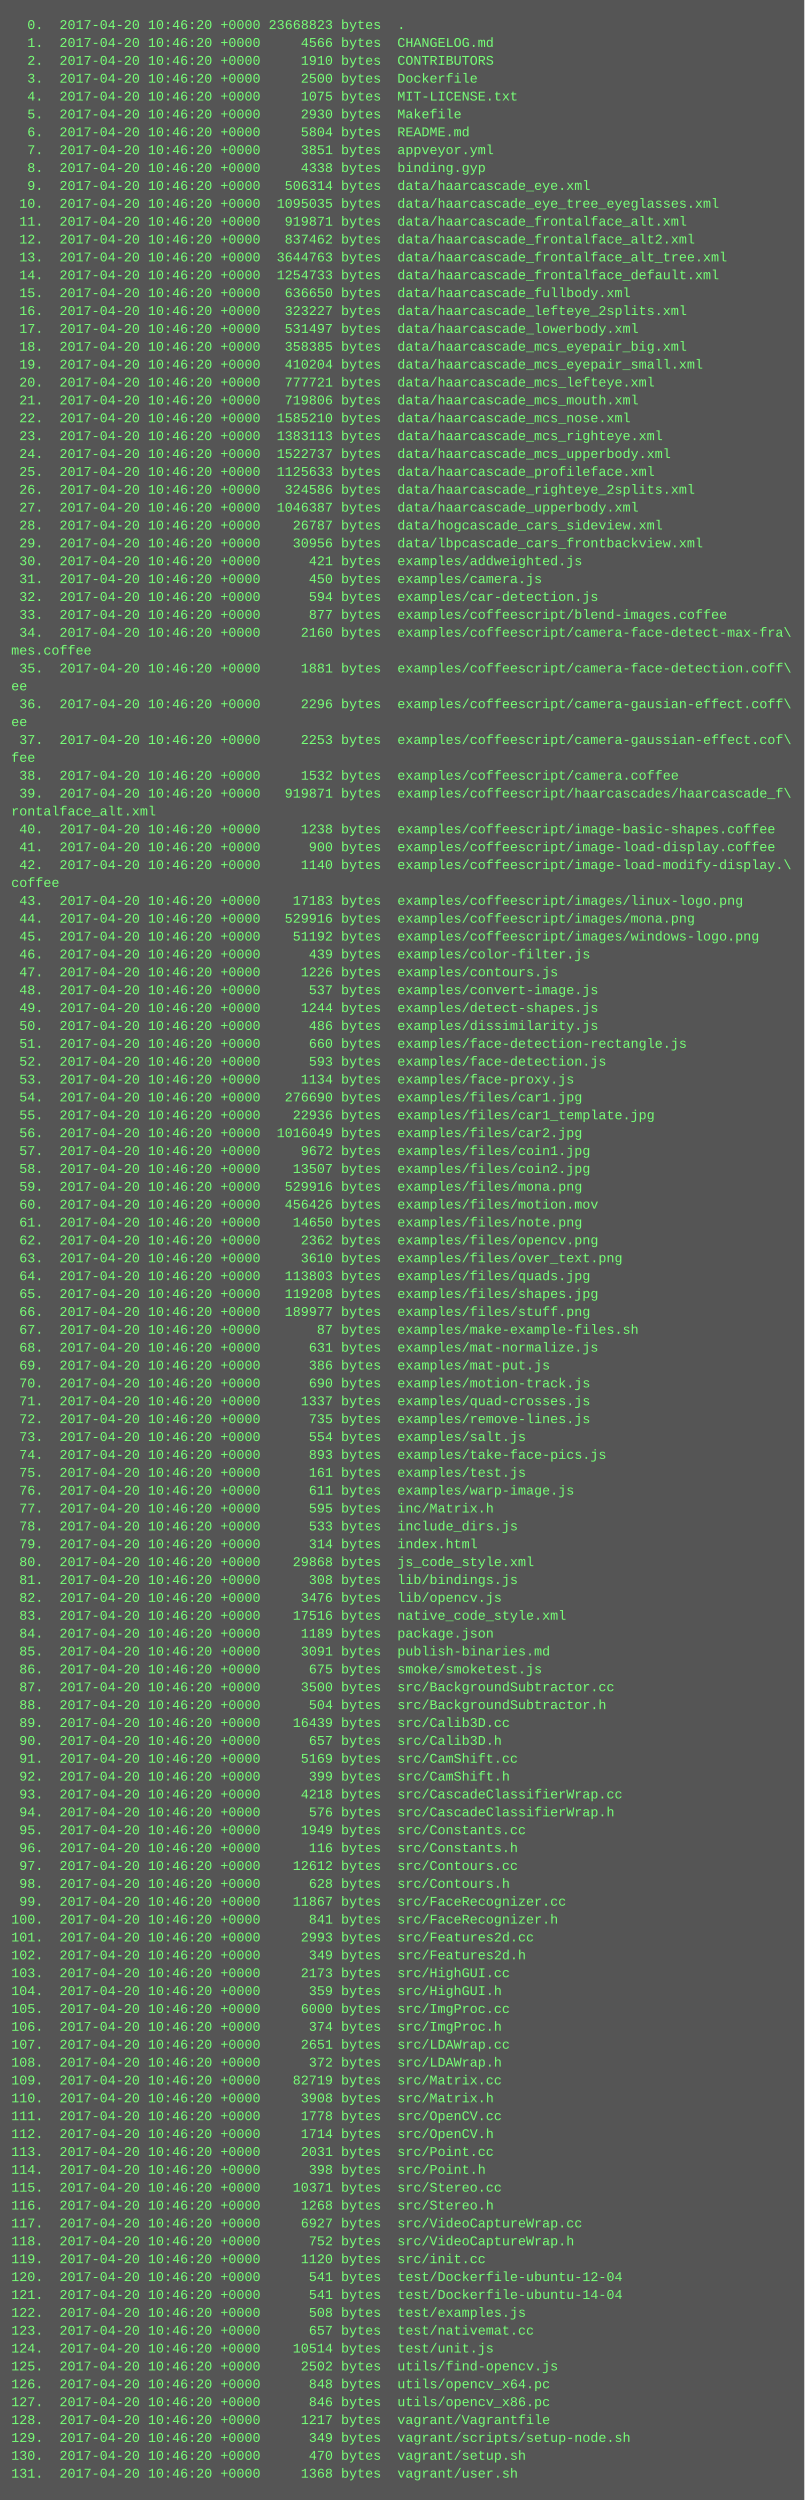
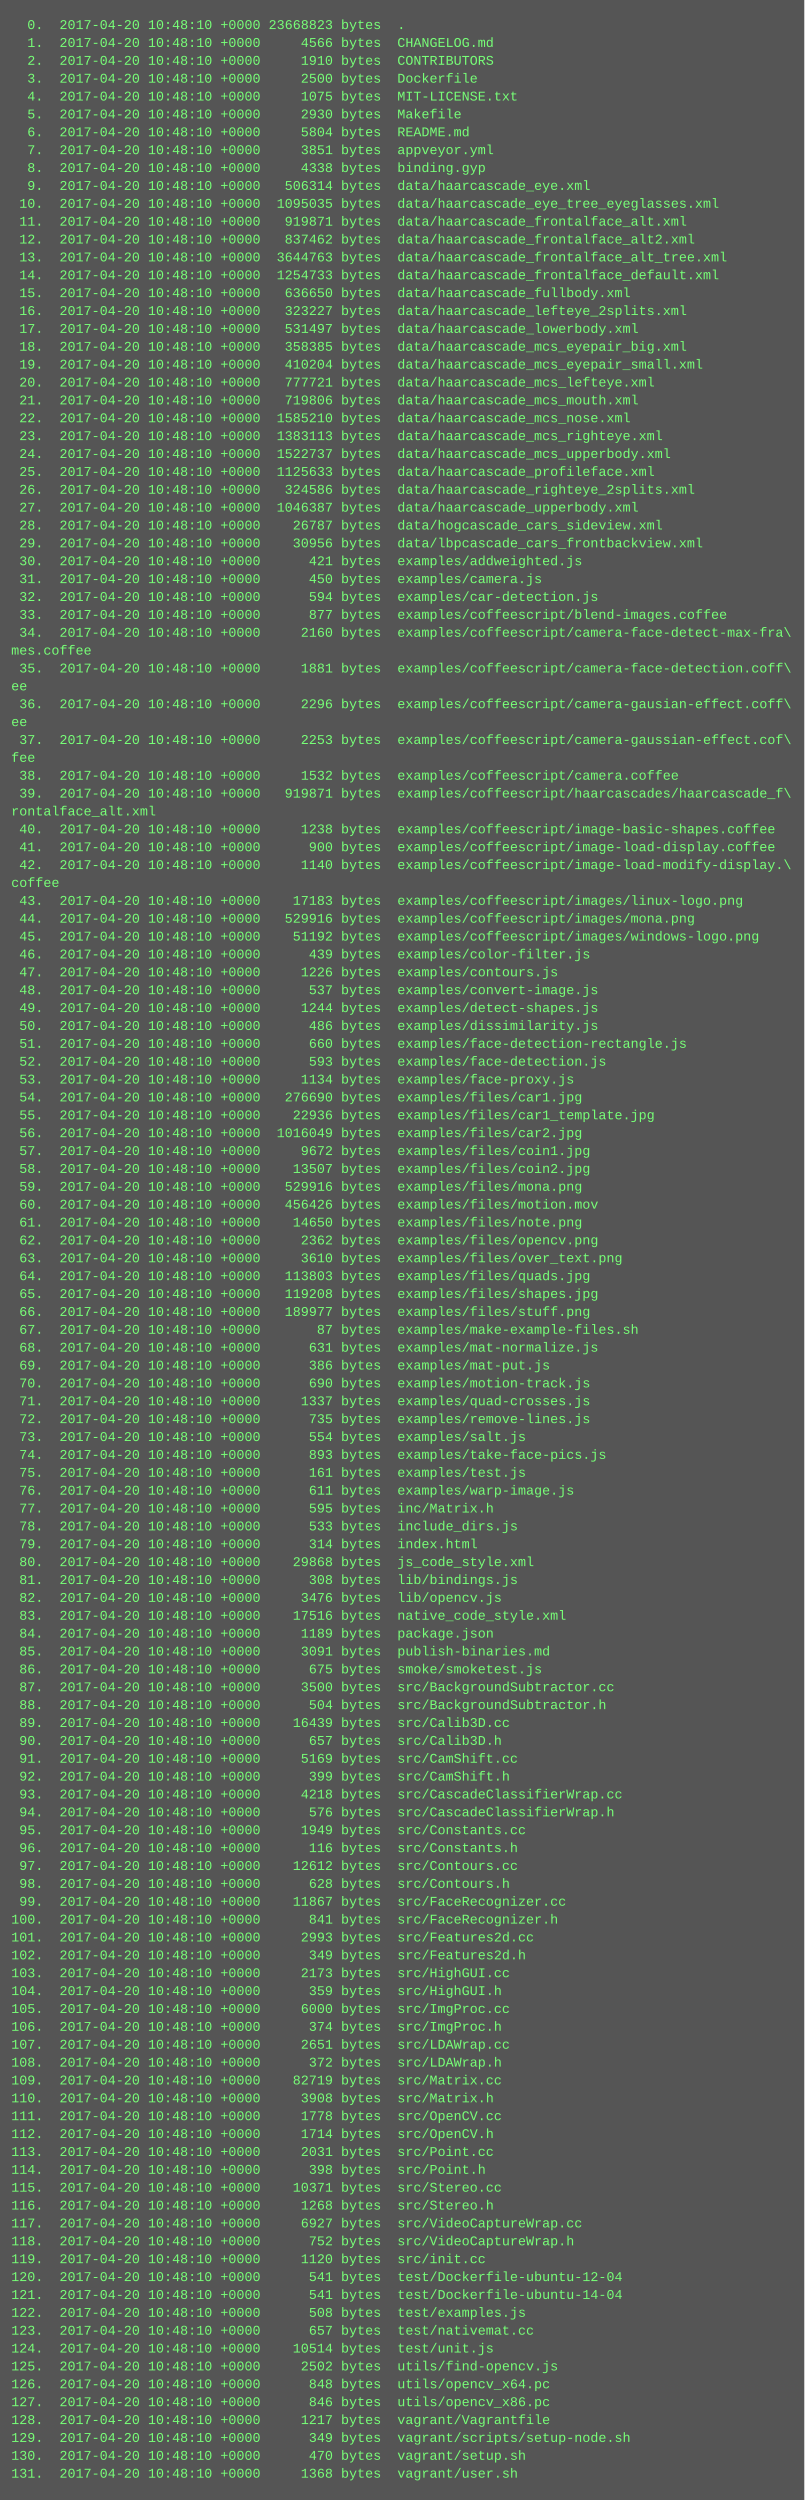
<svg xmlns="http://www.w3.org/2000/svg" height="2238" width="720">
  <rect height="2238" fill="#555" width="720" />
  <text fill="#7f7" font-family="Courier New" font-size="12" xml:space="preserve">
-     <tspan x="10" y="26">  0.  2017-04-20 10:46:20 +0000 23668823 bytes  .</tspan>
-     <tspan x="10" y="42">  1.  2017-04-20 10:46:20 +0000     4566 bytes  CHANGELOG.md</tspan>
-     <tspan x="10" y="58">  2.  2017-04-20 10:46:20 +0000     1910 bytes  CONTRIBUTORS</tspan>
-     <tspan x="10" y="74">  3.  2017-04-20 10:46:20 +0000     2500 bytes  Dockerfile</tspan>
-     <tspan x="10" y="90">  4.  2017-04-20 10:46:20 +0000     1075 bytes  MIT-LICENSE.txt</tspan>
-     <tspan x="10" y="106">  5.  2017-04-20 10:46:20 +0000     2930 bytes  Makefile</tspan>
-     <tspan x="10" y="122">  6.  2017-04-20 10:46:20 +0000     5804 bytes  README.md</tspan>
-     <tspan x="10" y="138">  7.  2017-04-20 10:46:20 +0000     3851 bytes  appveyor.yml</tspan>
-     <tspan x="10" y="154">  8.  2017-04-20 10:46:20 +0000     4338 bytes  binding.gyp</tspan>
-     <tspan x="10" y="170">  9.  2017-04-20 10:46:20 +0000   506314 bytes  data/haarcascade_eye.xml</tspan>
-     <tspan x="10" y="186"> 10.  2017-04-20 10:46:20 +0000  1095035 bytes  data/haarcascade_eye_tree_eyeglasses.xml</tspan>
-     <tspan x="10" y="202"> 11.  2017-04-20 10:46:20 +0000   919871 bytes  data/haarcascade_frontalface_alt.xml</tspan>
-     <tspan x="10" y="218"> 12.  2017-04-20 10:46:20 +0000   837462 bytes  data/haarcascade_frontalface_alt2.xml</tspan>
-     <tspan x="10" y="234"> 13.  2017-04-20 10:46:20 +0000  3644763 bytes  data/haarcascade_frontalface_alt_tree.xml</tspan>
-     <tspan x="10" y="250"> 14.  2017-04-20 10:46:20 +0000  1254733 bytes  data/haarcascade_frontalface_default.xml</tspan>
-     <tspan x="10" y="266"> 15.  2017-04-20 10:46:20 +0000   636650 bytes  data/haarcascade_fullbody.xml</tspan>
-     <tspan x="10" y="282"> 16.  2017-04-20 10:46:20 +0000   323227 bytes  data/haarcascade_lefteye_2splits.xml</tspan>
-     <tspan x="10" y="298"> 17.  2017-04-20 10:46:20 +0000   531497 bytes  data/haarcascade_lowerbody.xml</tspan>
-     <tspan x="10" y="314"> 18.  2017-04-20 10:46:20 +0000   358385 bytes  data/haarcascade_mcs_eyepair_big.xml</tspan>
-     <tspan x="10" y="330"> 19.  2017-04-20 10:46:20 +0000   410204 bytes  data/haarcascade_mcs_eyepair_small.xml</tspan>
-     <tspan x="10" y="346"> 20.  2017-04-20 10:46:20 +0000   777721 bytes  data/haarcascade_mcs_lefteye.xml</tspan>
-     <tspan x="10" y="362"> 21.  2017-04-20 10:46:20 +0000   719806 bytes  data/haarcascade_mcs_mouth.xml</tspan>
-     <tspan x="10" y="378"> 22.  2017-04-20 10:46:20 +0000  1585210 bytes  data/haarcascade_mcs_nose.xml</tspan>
-     <tspan x="10" y="394"> 23.  2017-04-20 10:46:20 +0000  1383113 bytes  data/haarcascade_mcs_righteye.xml</tspan>
-     <tspan x="10" y="410"> 24.  2017-04-20 10:46:20 +0000  1522737 bytes  data/haarcascade_mcs_upperbody.xml</tspan>
-     <tspan x="10" y="426"> 25.  2017-04-20 10:46:20 +0000  1125633 bytes  data/haarcascade_profileface.xml</tspan>
-     <tspan x="10" y="442"> 26.  2017-04-20 10:46:20 +0000   324586 bytes  data/haarcascade_righteye_2splits.xml</tspan>
-     <tspan x="10" y="458"> 27.  2017-04-20 10:46:20 +0000  1046387 bytes  data/haarcascade_upperbody.xml</tspan>
-     <tspan x="10" y="474"> 28.  2017-04-20 10:46:20 +0000    26787 bytes  data/hogcascade_cars_sideview.xml</tspan>
-     <tspan x="10" y="490"> 29.  2017-04-20 10:46:20 +0000    30956 bytes  data/lbpcascade_cars_frontbackview.xml</tspan>
-     <tspan x="10" y="506"> 30.  2017-04-20 10:46:20 +0000      421 bytes  examples/addweighted.js</tspan>
-     <tspan x="10" y="522"> 31.  2017-04-20 10:46:20 +0000      450 bytes  examples/camera.js</tspan>
-     <tspan x="10" y="538"> 32.  2017-04-20 10:46:20 +0000      594 bytes  examples/car-detection.js</tspan>
-     <tspan x="10" y="554"> 33.  2017-04-20 10:46:20 +0000      877 bytes  examples/coffeescript/blend-images.coffee</tspan>
-     <tspan x="10" y="570"> 34.  2017-04-20 10:46:20 +0000     2160 bytes  examples/coffeescript/camera-face-detect-max-fra\</tspan>
+     <tspan x="10" y="26">  0.  2017-04-20 10:48:10 +0000 23668823 bytes  .</tspan>
+     <tspan x="10" y="42">  1.  2017-04-20 10:48:10 +0000     4566 bytes  CHANGELOG.md</tspan>
+     <tspan x="10" y="58">  2.  2017-04-20 10:48:10 +0000     1910 bytes  CONTRIBUTORS</tspan>
+     <tspan x="10" y="74">  3.  2017-04-20 10:48:10 +0000     2500 bytes  Dockerfile</tspan>
+     <tspan x="10" y="90">  4.  2017-04-20 10:48:10 +0000     1075 bytes  MIT-LICENSE.txt</tspan>
+     <tspan x="10" y="106">  5.  2017-04-20 10:48:10 +0000     2930 bytes  Makefile</tspan>
+     <tspan x="10" y="122">  6.  2017-04-20 10:48:10 +0000     5804 bytes  README.md</tspan>
+     <tspan x="10" y="138">  7.  2017-04-20 10:48:10 +0000     3851 bytes  appveyor.yml</tspan>
+     <tspan x="10" y="154">  8.  2017-04-20 10:48:10 +0000     4338 bytes  binding.gyp</tspan>
+     <tspan x="10" y="170">  9.  2017-04-20 10:48:10 +0000   506314 bytes  data/haarcascade_eye.xml</tspan>
+     <tspan x="10" y="186"> 10.  2017-04-20 10:48:10 +0000  1095035 bytes  data/haarcascade_eye_tree_eyeglasses.xml</tspan>
+     <tspan x="10" y="202"> 11.  2017-04-20 10:48:10 +0000   919871 bytes  data/haarcascade_frontalface_alt.xml</tspan>
+     <tspan x="10" y="218"> 12.  2017-04-20 10:48:10 +0000   837462 bytes  data/haarcascade_frontalface_alt2.xml</tspan>
+     <tspan x="10" y="234"> 13.  2017-04-20 10:48:10 +0000  3644763 bytes  data/haarcascade_frontalface_alt_tree.xml</tspan>
+     <tspan x="10" y="250"> 14.  2017-04-20 10:48:10 +0000  1254733 bytes  data/haarcascade_frontalface_default.xml</tspan>
+     <tspan x="10" y="266"> 15.  2017-04-20 10:48:10 +0000   636650 bytes  data/haarcascade_fullbody.xml</tspan>
+     <tspan x="10" y="282"> 16.  2017-04-20 10:48:10 +0000   323227 bytes  data/haarcascade_lefteye_2splits.xml</tspan>
+     <tspan x="10" y="298"> 17.  2017-04-20 10:48:10 +0000   531497 bytes  data/haarcascade_lowerbody.xml</tspan>
+     <tspan x="10" y="314"> 18.  2017-04-20 10:48:10 +0000   358385 bytes  data/haarcascade_mcs_eyepair_big.xml</tspan>
+     <tspan x="10" y="330"> 19.  2017-04-20 10:48:10 +0000   410204 bytes  data/haarcascade_mcs_eyepair_small.xml</tspan>
+     <tspan x="10" y="346"> 20.  2017-04-20 10:48:10 +0000   777721 bytes  data/haarcascade_mcs_lefteye.xml</tspan>
+     <tspan x="10" y="362"> 21.  2017-04-20 10:48:10 +0000   719806 bytes  data/haarcascade_mcs_mouth.xml</tspan>
+     <tspan x="10" y="378"> 22.  2017-04-20 10:48:10 +0000  1585210 bytes  data/haarcascade_mcs_nose.xml</tspan>
+     <tspan x="10" y="394"> 23.  2017-04-20 10:48:10 +0000  1383113 bytes  data/haarcascade_mcs_righteye.xml</tspan>
+     <tspan x="10" y="410"> 24.  2017-04-20 10:48:10 +0000  1522737 bytes  data/haarcascade_mcs_upperbody.xml</tspan>
+     <tspan x="10" y="426"> 25.  2017-04-20 10:48:10 +0000  1125633 bytes  data/haarcascade_profileface.xml</tspan>
+     <tspan x="10" y="442"> 26.  2017-04-20 10:48:10 +0000   324586 bytes  data/haarcascade_righteye_2splits.xml</tspan>
+     <tspan x="10" y="458"> 27.  2017-04-20 10:48:10 +0000  1046387 bytes  data/haarcascade_upperbody.xml</tspan>
+     <tspan x="10" y="474"> 28.  2017-04-20 10:48:10 +0000    26787 bytes  data/hogcascade_cars_sideview.xml</tspan>
+     <tspan x="10" y="490"> 29.  2017-04-20 10:48:10 +0000    30956 bytes  data/lbpcascade_cars_frontbackview.xml</tspan>
+     <tspan x="10" y="506"> 30.  2017-04-20 10:48:10 +0000      421 bytes  examples/addweighted.js</tspan>
+     <tspan x="10" y="522"> 31.  2017-04-20 10:48:10 +0000      450 bytes  examples/camera.js</tspan>
+     <tspan x="10" y="538"> 32.  2017-04-20 10:48:10 +0000      594 bytes  examples/car-detection.js</tspan>
+     <tspan x="10" y="554"> 33.  2017-04-20 10:48:10 +0000      877 bytes  examples/coffeescript/blend-images.coffee</tspan>
+     <tspan x="10" y="570"> 34.  2017-04-20 10:48:10 +0000     2160 bytes  examples/coffeescript/camera-face-detect-max-fra\</tspan>
    <tspan x="10" y="586">mes.coffee</tspan>
-     <tspan x="10" y="602"> 35.  2017-04-20 10:46:20 +0000     1881 bytes  examples/coffeescript/camera-face-detection.coff\</tspan>
+     <tspan x="10" y="602"> 35.  2017-04-20 10:48:10 +0000     1881 bytes  examples/coffeescript/camera-face-detection.coff\</tspan>
    <tspan x="10" y="618">ee</tspan>
-     <tspan x="10" y="634"> 36.  2017-04-20 10:46:20 +0000     2296 bytes  examples/coffeescript/camera-gausian-effect.coff\</tspan>
+     <tspan x="10" y="634"> 36.  2017-04-20 10:48:10 +0000     2296 bytes  examples/coffeescript/camera-gausian-effect.coff\</tspan>
    <tspan x="10" y="650">ee</tspan>
-     <tspan x="10" y="666"> 37.  2017-04-20 10:46:20 +0000     2253 bytes  examples/coffeescript/camera-gaussian-effect.cof\</tspan>
+     <tspan x="10" y="666"> 37.  2017-04-20 10:48:10 +0000     2253 bytes  examples/coffeescript/camera-gaussian-effect.cof\</tspan>
    <tspan x="10" y="682">fee</tspan>
-     <tspan x="10" y="698"> 38.  2017-04-20 10:46:20 +0000     1532 bytes  examples/coffeescript/camera.coffee</tspan>
-     <tspan x="10" y="714"> 39.  2017-04-20 10:46:20 +0000   919871 bytes  examples/coffeescript/haarcascades/haarcascade_f\</tspan>
+     <tspan x="10" y="698"> 38.  2017-04-20 10:48:10 +0000     1532 bytes  examples/coffeescript/camera.coffee</tspan>
+     <tspan x="10" y="714"> 39.  2017-04-20 10:48:10 +0000   919871 bytes  examples/coffeescript/haarcascades/haarcascade_f\</tspan>
    <tspan x="10" y="730">rontalface_alt.xml</tspan>
-     <tspan x="10" y="746"> 40.  2017-04-20 10:46:20 +0000     1238 bytes  examples/coffeescript/image-basic-shapes.coffee</tspan>
-     <tspan x="10" y="762"> 41.  2017-04-20 10:46:20 +0000      900 bytes  examples/coffeescript/image-load-display.coffee</tspan>
-     <tspan x="10" y="778"> 42.  2017-04-20 10:46:20 +0000     1140 bytes  examples/coffeescript/image-load-modify-display.\</tspan>
+     <tspan x="10" y="746"> 40.  2017-04-20 10:48:10 +0000     1238 bytes  examples/coffeescript/image-basic-shapes.coffee</tspan>
+     <tspan x="10" y="762"> 41.  2017-04-20 10:48:10 +0000      900 bytes  examples/coffeescript/image-load-display.coffee</tspan>
+     <tspan x="10" y="778"> 42.  2017-04-20 10:48:10 +0000     1140 bytes  examples/coffeescript/image-load-modify-display.\</tspan>
    <tspan x="10" y="794">coffee</tspan>
-     <tspan x="10" y="810"> 43.  2017-04-20 10:46:20 +0000    17183 bytes  examples/coffeescript/images/linux-logo.png</tspan>
-     <tspan x="10" y="826"> 44.  2017-04-20 10:46:20 +0000   529916 bytes  examples/coffeescript/images/mona.png</tspan>
-     <tspan x="10" y="842"> 45.  2017-04-20 10:46:20 +0000    51192 bytes  examples/coffeescript/images/windows-logo.png</tspan>
-     <tspan x="10" y="858"> 46.  2017-04-20 10:46:20 +0000      439 bytes  examples/color-filter.js</tspan>
-     <tspan x="10" y="874"> 47.  2017-04-20 10:46:20 +0000     1226 bytes  examples/contours.js</tspan>
-     <tspan x="10" y="890"> 48.  2017-04-20 10:46:20 +0000      537 bytes  examples/convert-image.js</tspan>
-     <tspan x="10" y="906"> 49.  2017-04-20 10:46:20 +0000     1244 bytes  examples/detect-shapes.js</tspan>
-     <tspan x="10" y="922"> 50.  2017-04-20 10:46:20 +0000      486 bytes  examples/dissimilarity.js</tspan>
-     <tspan x="10" y="938"> 51.  2017-04-20 10:46:20 +0000      660 bytes  examples/face-detection-rectangle.js</tspan>
-     <tspan x="10" y="954"> 52.  2017-04-20 10:46:20 +0000      593 bytes  examples/face-detection.js</tspan>
-     <tspan x="10" y="970"> 53.  2017-04-20 10:46:20 +0000     1134 bytes  examples/face-proxy.js</tspan>
-     <tspan x="10" y="986"> 54.  2017-04-20 10:46:20 +0000   276690 bytes  examples/files/car1.jpg</tspan>
-     <tspan x="10" y="1002"> 55.  2017-04-20 10:46:20 +0000    22936 bytes  examples/files/car1_template.jpg</tspan>
-     <tspan x="10" y="1018"> 56.  2017-04-20 10:46:20 +0000  1016049 bytes  examples/files/car2.jpg</tspan>
-     <tspan x="10" y="1034"> 57.  2017-04-20 10:46:20 +0000     9672 bytes  examples/files/coin1.jpg</tspan>
-     <tspan x="10" y="1050"> 58.  2017-04-20 10:46:20 +0000    13507 bytes  examples/files/coin2.jpg</tspan>
-     <tspan x="10" y="1066"> 59.  2017-04-20 10:46:20 +0000   529916 bytes  examples/files/mona.png</tspan>
-     <tspan x="10" y="1082"> 60.  2017-04-20 10:46:20 +0000   456426 bytes  examples/files/motion.mov</tspan>
-     <tspan x="10" y="1098"> 61.  2017-04-20 10:46:20 +0000    14650 bytes  examples/files/note.png</tspan>
-     <tspan x="10" y="1114"> 62.  2017-04-20 10:46:20 +0000     2362 bytes  examples/files/opencv.png</tspan>
-     <tspan x="10" y="1130"> 63.  2017-04-20 10:46:20 +0000     3610 bytes  examples/files/over_text.png</tspan>
-     <tspan x="10" y="1146"> 64.  2017-04-20 10:46:20 +0000   113803 bytes  examples/files/quads.jpg</tspan>
-     <tspan x="10" y="1162"> 65.  2017-04-20 10:46:20 +0000   119208 bytes  examples/files/shapes.jpg</tspan>
-     <tspan x="10" y="1178"> 66.  2017-04-20 10:46:20 +0000   189977 bytes  examples/files/stuff.png</tspan>
-     <tspan x="10" y="1194"> 67.  2017-04-20 10:46:20 +0000       87 bytes  examples/make-example-files.sh</tspan>
-     <tspan x="10" y="1210"> 68.  2017-04-20 10:46:20 +0000      631 bytes  examples/mat-normalize.js</tspan>
-     <tspan x="10" y="1226"> 69.  2017-04-20 10:46:20 +0000      386 bytes  examples/mat-put.js</tspan>
-     <tspan x="10" y="1242"> 70.  2017-04-20 10:46:20 +0000      690 bytes  examples/motion-track.js</tspan>
-     <tspan x="10" y="1258"> 71.  2017-04-20 10:46:20 +0000     1337 bytes  examples/quad-crosses.js</tspan>
-     <tspan x="10" y="1274"> 72.  2017-04-20 10:46:20 +0000      735 bytes  examples/remove-lines.js</tspan>
-     <tspan x="10" y="1290"> 73.  2017-04-20 10:46:20 +0000      554 bytes  examples/salt.js</tspan>
-     <tspan x="10" y="1306"> 74.  2017-04-20 10:46:20 +0000      893 bytes  examples/take-face-pics.js</tspan>
-     <tspan x="10" y="1322"> 75.  2017-04-20 10:46:20 +0000      161 bytes  examples/test.js</tspan>
-     <tspan x="10" y="1338"> 76.  2017-04-20 10:46:20 +0000      611 bytes  examples/warp-image.js</tspan>
-     <tspan x="10" y="1354"> 77.  2017-04-20 10:46:20 +0000      595 bytes  inc/Matrix.h</tspan>
-     <tspan x="10" y="1370"> 78.  2017-04-20 10:46:20 +0000      533 bytes  include_dirs.js</tspan>
-     <tspan x="10" y="1386"> 79.  2017-04-20 10:46:20 +0000      314 bytes  index.html</tspan>
-     <tspan x="10" y="1402"> 80.  2017-04-20 10:46:20 +0000    29868 bytes  js_code_style.xml</tspan>
-     <tspan x="10" y="1418"> 81.  2017-04-20 10:46:20 +0000      308 bytes  lib/bindings.js</tspan>
-     <tspan x="10" y="1434"> 82.  2017-04-20 10:46:20 +0000     3476 bytes  lib/opencv.js</tspan>
-     <tspan x="10" y="1450"> 83.  2017-04-20 10:46:20 +0000    17516 bytes  native_code_style.xml</tspan>
-     <tspan x="10" y="1466"> 84.  2017-04-20 10:46:20 +0000     1189 bytes  package.json</tspan>
-     <tspan x="10" y="1482"> 85.  2017-04-20 10:46:20 +0000     3091 bytes  publish-binaries.md</tspan>
-     <tspan x="10" y="1498"> 86.  2017-04-20 10:46:20 +0000      675 bytes  smoke/smoketest.js</tspan>
-     <tspan x="10" y="1514"> 87.  2017-04-20 10:46:20 +0000     3500 bytes  src/BackgroundSubtractor.cc</tspan>
-     <tspan x="10" y="1530"> 88.  2017-04-20 10:46:20 +0000      504 bytes  src/BackgroundSubtractor.h</tspan>
-     <tspan x="10" y="1546"> 89.  2017-04-20 10:46:20 +0000    16439 bytes  src/Calib3D.cc</tspan>
-     <tspan x="10" y="1562"> 90.  2017-04-20 10:46:20 +0000      657 bytes  src/Calib3D.h</tspan>
-     <tspan x="10" y="1578"> 91.  2017-04-20 10:46:20 +0000     5169 bytes  src/CamShift.cc</tspan>
-     <tspan x="10" y="1594"> 92.  2017-04-20 10:46:20 +0000      399 bytes  src/CamShift.h</tspan>
-     <tspan x="10" y="1610"> 93.  2017-04-20 10:46:20 +0000     4218 bytes  src/CascadeClassifierWrap.cc</tspan>
-     <tspan x="10" y="1626"> 94.  2017-04-20 10:46:20 +0000      576 bytes  src/CascadeClassifierWrap.h</tspan>
-     <tspan x="10" y="1642"> 95.  2017-04-20 10:46:20 +0000     1949 bytes  src/Constants.cc</tspan>
-     <tspan x="10" y="1658"> 96.  2017-04-20 10:46:20 +0000      116 bytes  src/Constants.h</tspan>
-     <tspan x="10" y="1674"> 97.  2017-04-20 10:46:20 +0000    12612 bytes  src/Contours.cc</tspan>
-     <tspan x="10" y="1690"> 98.  2017-04-20 10:46:20 +0000      628 bytes  src/Contours.h</tspan>
-     <tspan x="10" y="1706"> 99.  2017-04-20 10:46:20 +0000    11867 bytes  src/FaceRecognizer.cc</tspan>
-     <tspan x="10" y="1722">100.  2017-04-20 10:46:20 +0000      841 bytes  src/FaceRecognizer.h</tspan>
-     <tspan x="10" y="1738">101.  2017-04-20 10:46:20 +0000     2993 bytes  src/Features2d.cc</tspan>
-     <tspan x="10" y="1754">102.  2017-04-20 10:46:20 +0000      349 bytes  src/Features2d.h</tspan>
-     <tspan x="10" y="1770">103.  2017-04-20 10:46:20 +0000     2173 bytes  src/HighGUI.cc</tspan>
-     <tspan x="10" y="1786">104.  2017-04-20 10:46:20 +0000      359 bytes  src/HighGUI.h</tspan>
-     <tspan x="10" y="1802">105.  2017-04-20 10:46:20 +0000     6000 bytes  src/ImgProc.cc</tspan>
-     <tspan x="10" y="1818">106.  2017-04-20 10:46:20 +0000      374 bytes  src/ImgProc.h</tspan>
-     <tspan x="10" y="1834">107.  2017-04-20 10:46:20 +0000     2651 bytes  src/LDAWrap.cc</tspan>
-     <tspan x="10" y="1850">108.  2017-04-20 10:46:20 +0000      372 bytes  src/LDAWrap.h</tspan>
-     <tspan x="10" y="1866">109.  2017-04-20 10:46:20 +0000    82719 bytes  src/Matrix.cc</tspan>
-     <tspan x="10" y="1882">110.  2017-04-20 10:46:20 +0000     3908 bytes  src/Matrix.h</tspan>
-     <tspan x="10" y="1898">111.  2017-04-20 10:46:20 +0000     1778 bytes  src/OpenCV.cc</tspan>
-     <tspan x="10" y="1914">112.  2017-04-20 10:46:20 +0000     1714 bytes  src/OpenCV.h</tspan>
-     <tspan x="10" y="1930">113.  2017-04-20 10:46:20 +0000     2031 bytes  src/Point.cc</tspan>
-     <tspan x="10" y="1946">114.  2017-04-20 10:46:20 +0000      398 bytes  src/Point.h</tspan>
-     <tspan x="10" y="1962">115.  2017-04-20 10:46:20 +0000    10371 bytes  src/Stereo.cc</tspan>
-     <tspan x="10" y="1978">116.  2017-04-20 10:46:20 +0000     1268 bytes  src/Stereo.h</tspan>
-     <tspan x="10" y="1994">117.  2017-04-20 10:46:20 +0000     6927 bytes  src/VideoCaptureWrap.cc</tspan>
-     <tspan x="10" y="2010">118.  2017-04-20 10:46:20 +0000      752 bytes  src/VideoCaptureWrap.h</tspan>
-     <tspan x="10" y="2026">119.  2017-04-20 10:46:20 +0000     1120 bytes  src/init.cc</tspan>
-     <tspan x="10" y="2042">120.  2017-04-20 10:46:20 +0000      541 bytes  test/Dockerfile-ubuntu-12-04</tspan>
-     <tspan x="10" y="2058">121.  2017-04-20 10:46:20 +0000      541 bytes  test/Dockerfile-ubuntu-14-04</tspan>
-     <tspan x="10" y="2074">122.  2017-04-20 10:46:20 +0000      508 bytes  test/examples.js</tspan>
-     <tspan x="10" y="2090">123.  2017-04-20 10:46:20 +0000      657 bytes  test/nativemat.cc</tspan>
-     <tspan x="10" y="2106">124.  2017-04-20 10:46:20 +0000    10514 bytes  test/unit.js</tspan>
-     <tspan x="10" y="2122">125.  2017-04-20 10:46:20 +0000     2502 bytes  utils/find-opencv.js</tspan>
-     <tspan x="10" y="2138">126.  2017-04-20 10:46:20 +0000      848 bytes  utils/opencv_x64.pc</tspan>
-     <tspan x="10" y="2154">127.  2017-04-20 10:46:20 +0000      846 bytes  utils/opencv_x86.pc</tspan>
-     <tspan x="10" y="2170">128.  2017-04-20 10:46:20 +0000     1217 bytes  vagrant/Vagrantfile</tspan>
-     <tspan x="10" y="2186">129.  2017-04-20 10:46:20 +0000      349 bytes  vagrant/scripts/setup-node.sh</tspan>
-     <tspan x="10" y="2202">130.  2017-04-20 10:46:20 +0000      470 bytes  vagrant/setup.sh</tspan>
-     <tspan x="10" y="2218">131.  2017-04-20 10:46:20 +0000     1368 bytes  vagrant/user.sh</tspan>
+     <tspan x="10" y="810"> 43.  2017-04-20 10:48:10 +0000    17183 bytes  examples/coffeescript/images/linux-logo.png</tspan>
+     <tspan x="10" y="826"> 44.  2017-04-20 10:48:10 +0000   529916 bytes  examples/coffeescript/images/mona.png</tspan>
+     <tspan x="10" y="842"> 45.  2017-04-20 10:48:10 +0000    51192 bytes  examples/coffeescript/images/windows-logo.png</tspan>
+     <tspan x="10" y="858"> 46.  2017-04-20 10:48:10 +0000      439 bytes  examples/color-filter.js</tspan>
+     <tspan x="10" y="874"> 47.  2017-04-20 10:48:10 +0000     1226 bytes  examples/contours.js</tspan>
+     <tspan x="10" y="890"> 48.  2017-04-20 10:48:10 +0000      537 bytes  examples/convert-image.js</tspan>
+     <tspan x="10" y="906"> 49.  2017-04-20 10:48:10 +0000     1244 bytes  examples/detect-shapes.js</tspan>
+     <tspan x="10" y="922"> 50.  2017-04-20 10:48:10 +0000      486 bytes  examples/dissimilarity.js</tspan>
+     <tspan x="10" y="938"> 51.  2017-04-20 10:48:10 +0000      660 bytes  examples/face-detection-rectangle.js</tspan>
+     <tspan x="10" y="954"> 52.  2017-04-20 10:48:10 +0000      593 bytes  examples/face-detection.js</tspan>
+     <tspan x="10" y="970"> 53.  2017-04-20 10:48:10 +0000     1134 bytes  examples/face-proxy.js</tspan>
+     <tspan x="10" y="986"> 54.  2017-04-20 10:48:10 +0000   276690 bytes  examples/files/car1.jpg</tspan>
+     <tspan x="10" y="1002"> 55.  2017-04-20 10:48:10 +0000    22936 bytes  examples/files/car1_template.jpg</tspan>
+     <tspan x="10" y="1018"> 56.  2017-04-20 10:48:10 +0000  1016049 bytes  examples/files/car2.jpg</tspan>
+     <tspan x="10" y="1034"> 57.  2017-04-20 10:48:10 +0000     9672 bytes  examples/files/coin1.jpg</tspan>
+     <tspan x="10" y="1050"> 58.  2017-04-20 10:48:10 +0000    13507 bytes  examples/files/coin2.jpg</tspan>
+     <tspan x="10" y="1066"> 59.  2017-04-20 10:48:10 +0000   529916 bytes  examples/files/mona.png</tspan>
+     <tspan x="10" y="1082"> 60.  2017-04-20 10:48:10 +0000   456426 bytes  examples/files/motion.mov</tspan>
+     <tspan x="10" y="1098"> 61.  2017-04-20 10:48:10 +0000    14650 bytes  examples/files/note.png</tspan>
+     <tspan x="10" y="1114"> 62.  2017-04-20 10:48:10 +0000     2362 bytes  examples/files/opencv.png</tspan>
+     <tspan x="10" y="1130"> 63.  2017-04-20 10:48:10 +0000     3610 bytes  examples/files/over_text.png</tspan>
+     <tspan x="10" y="1146"> 64.  2017-04-20 10:48:10 +0000   113803 bytes  examples/files/quads.jpg</tspan>
+     <tspan x="10" y="1162"> 65.  2017-04-20 10:48:10 +0000   119208 bytes  examples/files/shapes.jpg</tspan>
+     <tspan x="10" y="1178"> 66.  2017-04-20 10:48:10 +0000   189977 bytes  examples/files/stuff.png</tspan>
+     <tspan x="10" y="1194"> 67.  2017-04-20 10:48:10 +0000       87 bytes  examples/make-example-files.sh</tspan>
+     <tspan x="10" y="1210"> 68.  2017-04-20 10:48:10 +0000      631 bytes  examples/mat-normalize.js</tspan>
+     <tspan x="10" y="1226"> 69.  2017-04-20 10:48:10 +0000      386 bytes  examples/mat-put.js</tspan>
+     <tspan x="10" y="1242"> 70.  2017-04-20 10:48:10 +0000      690 bytes  examples/motion-track.js</tspan>
+     <tspan x="10" y="1258"> 71.  2017-04-20 10:48:10 +0000     1337 bytes  examples/quad-crosses.js</tspan>
+     <tspan x="10" y="1274"> 72.  2017-04-20 10:48:10 +0000      735 bytes  examples/remove-lines.js</tspan>
+     <tspan x="10" y="1290"> 73.  2017-04-20 10:48:10 +0000      554 bytes  examples/salt.js</tspan>
+     <tspan x="10" y="1306"> 74.  2017-04-20 10:48:10 +0000      893 bytes  examples/take-face-pics.js</tspan>
+     <tspan x="10" y="1322"> 75.  2017-04-20 10:48:10 +0000      161 bytes  examples/test.js</tspan>
+     <tspan x="10" y="1338"> 76.  2017-04-20 10:48:10 +0000      611 bytes  examples/warp-image.js</tspan>
+     <tspan x="10" y="1354"> 77.  2017-04-20 10:48:10 +0000      595 bytes  inc/Matrix.h</tspan>
+     <tspan x="10" y="1370"> 78.  2017-04-20 10:48:10 +0000      533 bytes  include_dirs.js</tspan>
+     <tspan x="10" y="1386"> 79.  2017-04-20 10:48:10 +0000      314 bytes  index.html</tspan>
+     <tspan x="10" y="1402"> 80.  2017-04-20 10:48:10 +0000    29868 bytes  js_code_style.xml</tspan>
+     <tspan x="10" y="1418"> 81.  2017-04-20 10:48:10 +0000      308 bytes  lib/bindings.js</tspan>
+     <tspan x="10" y="1434"> 82.  2017-04-20 10:48:10 +0000     3476 bytes  lib/opencv.js</tspan>
+     <tspan x="10" y="1450"> 83.  2017-04-20 10:48:10 +0000    17516 bytes  native_code_style.xml</tspan>
+     <tspan x="10" y="1466"> 84.  2017-04-20 10:48:10 +0000     1189 bytes  package.json</tspan>
+     <tspan x="10" y="1482"> 85.  2017-04-20 10:48:10 +0000     3091 bytes  publish-binaries.md</tspan>
+     <tspan x="10" y="1498"> 86.  2017-04-20 10:48:10 +0000      675 bytes  smoke/smoketest.js</tspan>
+     <tspan x="10" y="1514"> 87.  2017-04-20 10:48:10 +0000     3500 bytes  src/BackgroundSubtractor.cc</tspan>
+     <tspan x="10" y="1530"> 88.  2017-04-20 10:48:10 +0000      504 bytes  src/BackgroundSubtractor.h</tspan>
+     <tspan x="10" y="1546"> 89.  2017-04-20 10:48:10 +0000    16439 bytes  src/Calib3D.cc</tspan>
+     <tspan x="10" y="1562"> 90.  2017-04-20 10:48:10 +0000      657 bytes  src/Calib3D.h</tspan>
+     <tspan x="10" y="1578"> 91.  2017-04-20 10:48:10 +0000     5169 bytes  src/CamShift.cc</tspan>
+     <tspan x="10" y="1594"> 92.  2017-04-20 10:48:10 +0000      399 bytes  src/CamShift.h</tspan>
+     <tspan x="10" y="1610"> 93.  2017-04-20 10:48:10 +0000     4218 bytes  src/CascadeClassifierWrap.cc</tspan>
+     <tspan x="10" y="1626"> 94.  2017-04-20 10:48:10 +0000      576 bytes  src/CascadeClassifierWrap.h</tspan>
+     <tspan x="10" y="1642"> 95.  2017-04-20 10:48:10 +0000     1949 bytes  src/Constants.cc</tspan>
+     <tspan x="10" y="1658"> 96.  2017-04-20 10:48:10 +0000      116 bytes  src/Constants.h</tspan>
+     <tspan x="10" y="1674"> 97.  2017-04-20 10:48:10 +0000    12612 bytes  src/Contours.cc</tspan>
+     <tspan x="10" y="1690"> 98.  2017-04-20 10:48:10 +0000      628 bytes  src/Contours.h</tspan>
+     <tspan x="10" y="1706"> 99.  2017-04-20 10:48:10 +0000    11867 bytes  src/FaceRecognizer.cc</tspan>
+     <tspan x="10" y="1722">100.  2017-04-20 10:48:10 +0000      841 bytes  src/FaceRecognizer.h</tspan>
+     <tspan x="10" y="1738">101.  2017-04-20 10:48:10 +0000     2993 bytes  src/Features2d.cc</tspan>
+     <tspan x="10" y="1754">102.  2017-04-20 10:48:10 +0000      349 bytes  src/Features2d.h</tspan>
+     <tspan x="10" y="1770">103.  2017-04-20 10:48:10 +0000     2173 bytes  src/HighGUI.cc</tspan>
+     <tspan x="10" y="1786">104.  2017-04-20 10:48:10 +0000      359 bytes  src/HighGUI.h</tspan>
+     <tspan x="10" y="1802">105.  2017-04-20 10:48:10 +0000     6000 bytes  src/ImgProc.cc</tspan>
+     <tspan x="10" y="1818">106.  2017-04-20 10:48:10 +0000      374 bytes  src/ImgProc.h</tspan>
+     <tspan x="10" y="1834">107.  2017-04-20 10:48:10 +0000     2651 bytes  src/LDAWrap.cc</tspan>
+     <tspan x="10" y="1850">108.  2017-04-20 10:48:10 +0000      372 bytes  src/LDAWrap.h</tspan>
+     <tspan x="10" y="1866">109.  2017-04-20 10:48:10 +0000    82719 bytes  src/Matrix.cc</tspan>
+     <tspan x="10" y="1882">110.  2017-04-20 10:48:10 +0000     3908 bytes  src/Matrix.h</tspan>
+     <tspan x="10" y="1898">111.  2017-04-20 10:48:10 +0000     1778 bytes  src/OpenCV.cc</tspan>
+     <tspan x="10" y="1914">112.  2017-04-20 10:48:10 +0000     1714 bytes  src/OpenCV.h</tspan>
+     <tspan x="10" y="1930">113.  2017-04-20 10:48:10 +0000     2031 bytes  src/Point.cc</tspan>
+     <tspan x="10" y="1946">114.  2017-04-20 10:48:10 +0000      398 bytes  src/Point.h</tspan>
+     <tspan x="10" y="1962">115.  2017-04-20 10:48:10 +0000    10371 bytes  src/Stereo.cc</tspan>
+     <tspan x="10" y="1978">116.  2017-04-20 10:48:10 +0000     1268 bytes  src/Stereo.h</tspan>
+     <tspan x="10" y="1994">117.  2017-04-20 10:48:10 +0000     6927 bytes  src/VideoCaptureWrap.cc</tspan>
+     <tspan x="10" y="2010">118.  2017-04-20 10:48:10 +0000      752 bytes  src/VideoCaptureWrap.h</tspan>
+     <tspan x="10" y="2026">119.  2017-04-20 10:48:10 +0000     1120 bytes  src/init.cc</tspan>
+     <tspan x="10" y="2042">120.  2017-04-20 10:48:10 +0000      541 bytes  test/Dockerfile-ubuntu-12-04</tspan>
+     <tspan x="10" y="2058">121.  2017-04-20 10:48:10 +0000      541 bytes  test/Dockerfile-ubuntu-14-04</tspan>
+     <tspan x="10" y="2074">122.  2017-04-20 10:48:10 +0000      508 bytes  test/examples.js</tspan>
+     <tspan x="10" y="2090">123.  2017-04-20 10:48:10 +0000      657 bytes  test/nativemat.cc</tspan>
+     <tspan x="10" y="2106">124.  2017-04-20 10:48:10 +0000    10514 bytes  test/unit.js</tspan>
+     <tspan x="10" y="2122">125.  2017-04-20 10:48:10 +0000     2502 bytes  utils/find-opencv.js</tspan>
+     <tspan x="10" y="2138">126.  2017-04-20 10:48:10 +0000      848 bytes  utils/opencv_x64.pc</tspan>
+     <tspan x="10" y="2154">127.  2017-04-20 10:48:10 +0000      846 bytes  utils/opencv_x86.pc</tspan>
+     <tspan x="10" y="2170">128.  2017-04-20 10:48:10 +0000     1217 bytes  vagrant/Vagrantfile</tspan>
+     <tspan x="10" y="2186">129.  2017-04-20 10:48:10 +0000      349 bytes  vagrant/scripts/setup-node.sh</tspan>
+     <tspan x="10" y="2202">130.  2017-04-20 10:48:10 +0000      470 bytes  vagrant/setup.sh</tspan>
+     <tspan x="10" y="2218">131.  2017-04-20 10:48:10 +0000     1368 bytes  vagrant/user.sh</tspan>
  </text>
</svg>
